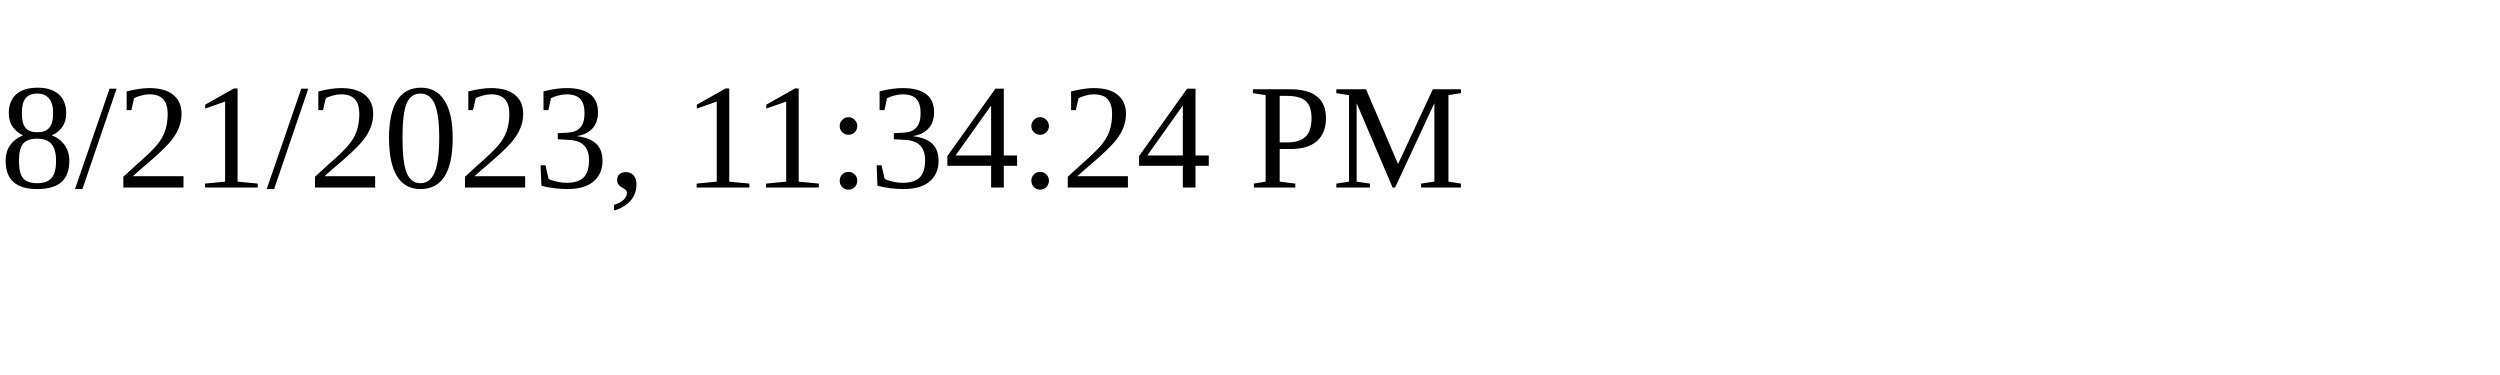
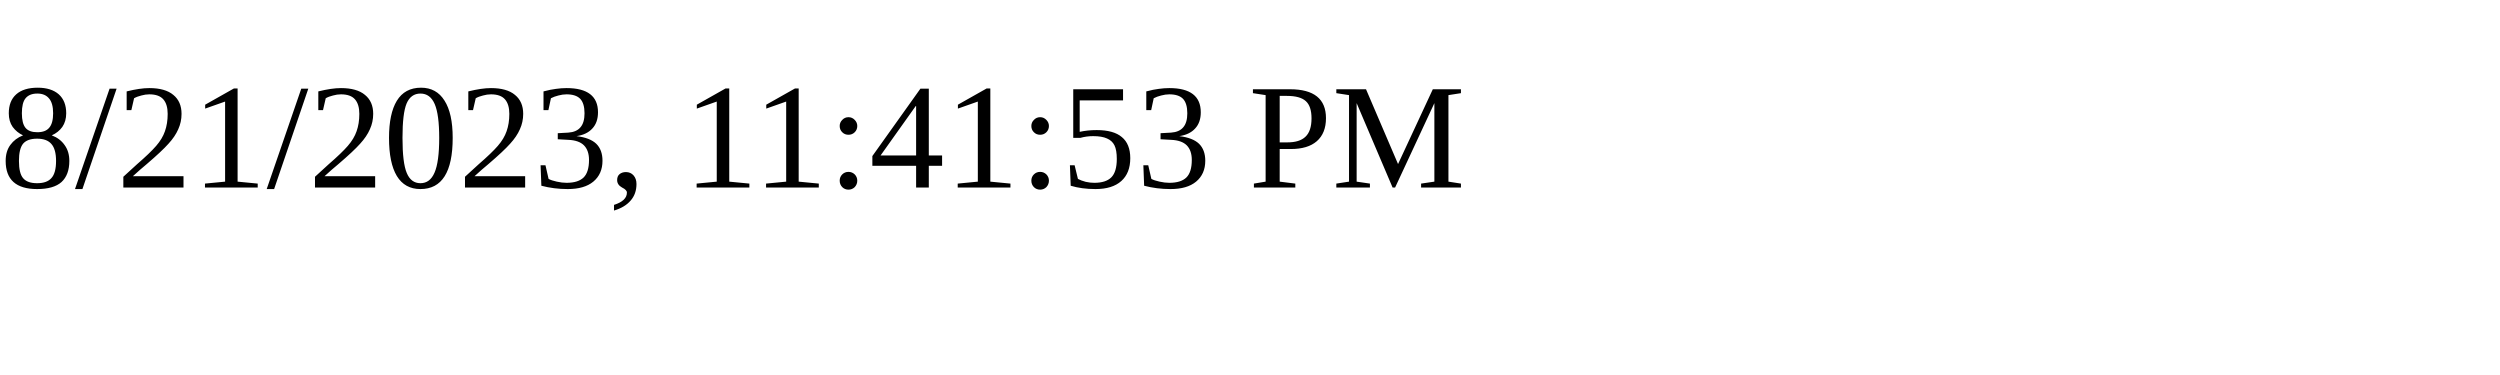
<svg xmlns="http://www.w3.org/2000/svg" height="30" width="200">
-   <text x="0" y="15">8/21/2023, 11:34:24 PM</text>
+   <text x="0" y="15">8/21/2023, 11:41:53 PM</text>
</svg>
